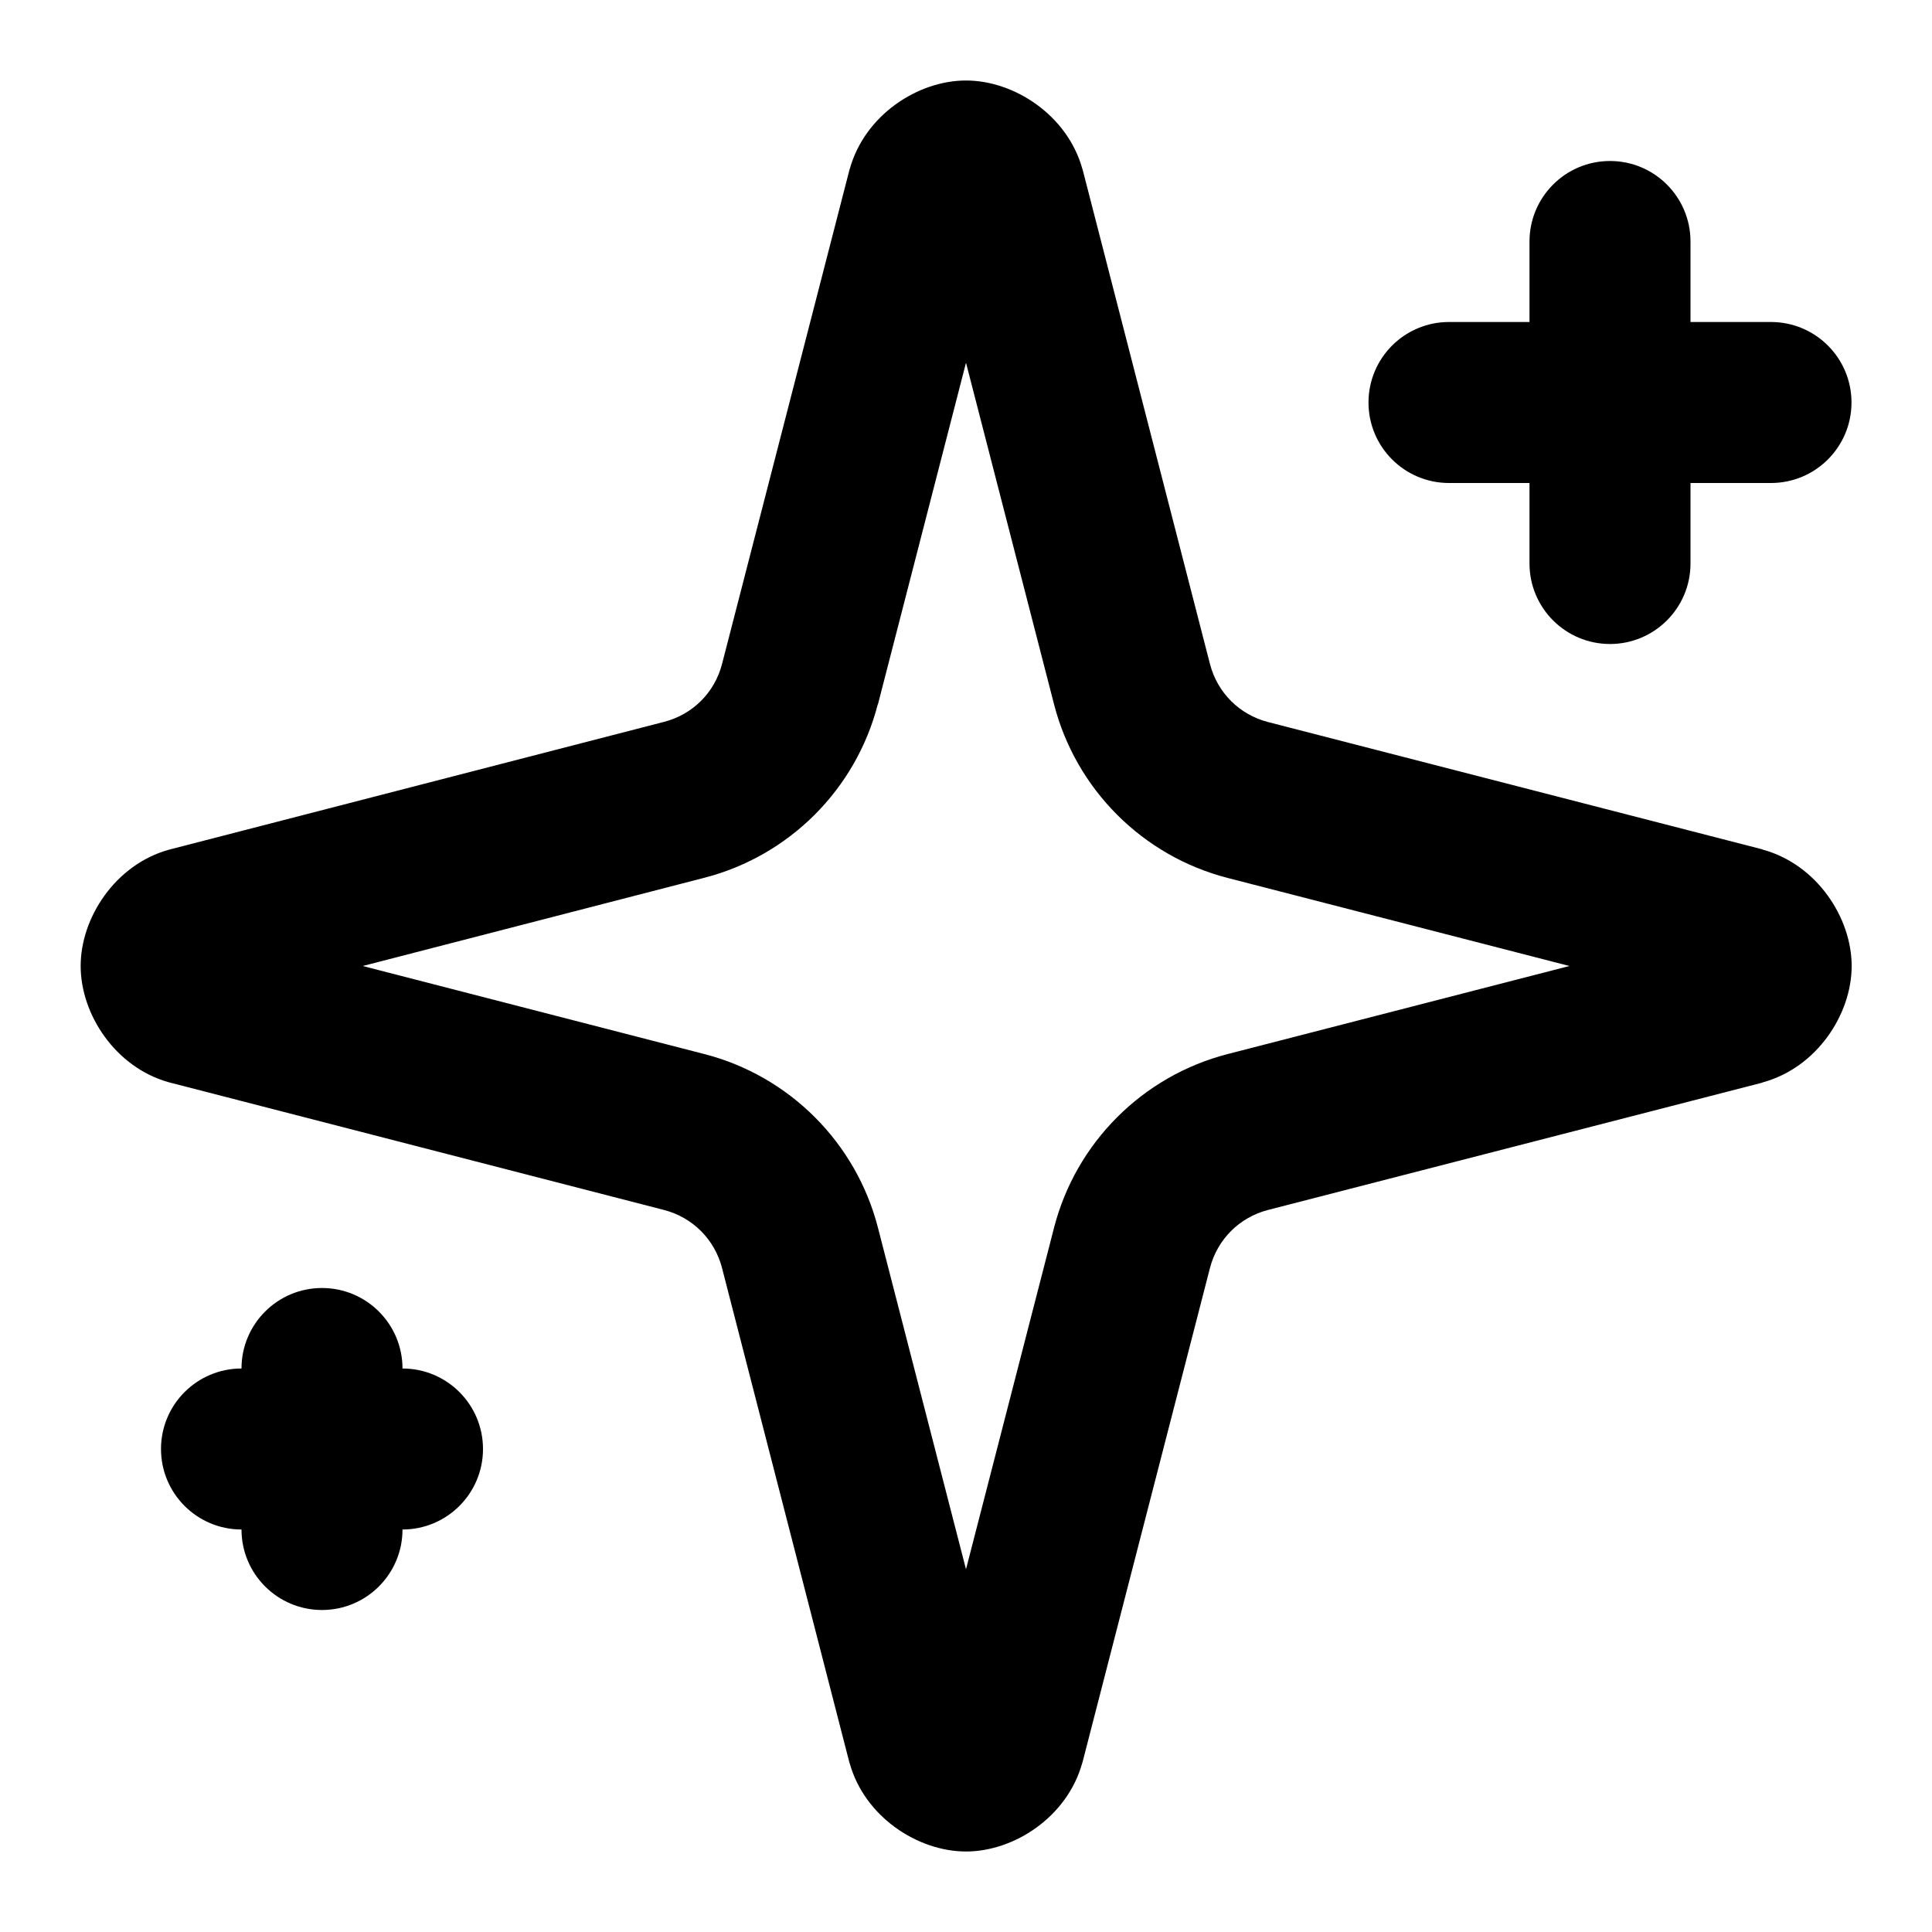
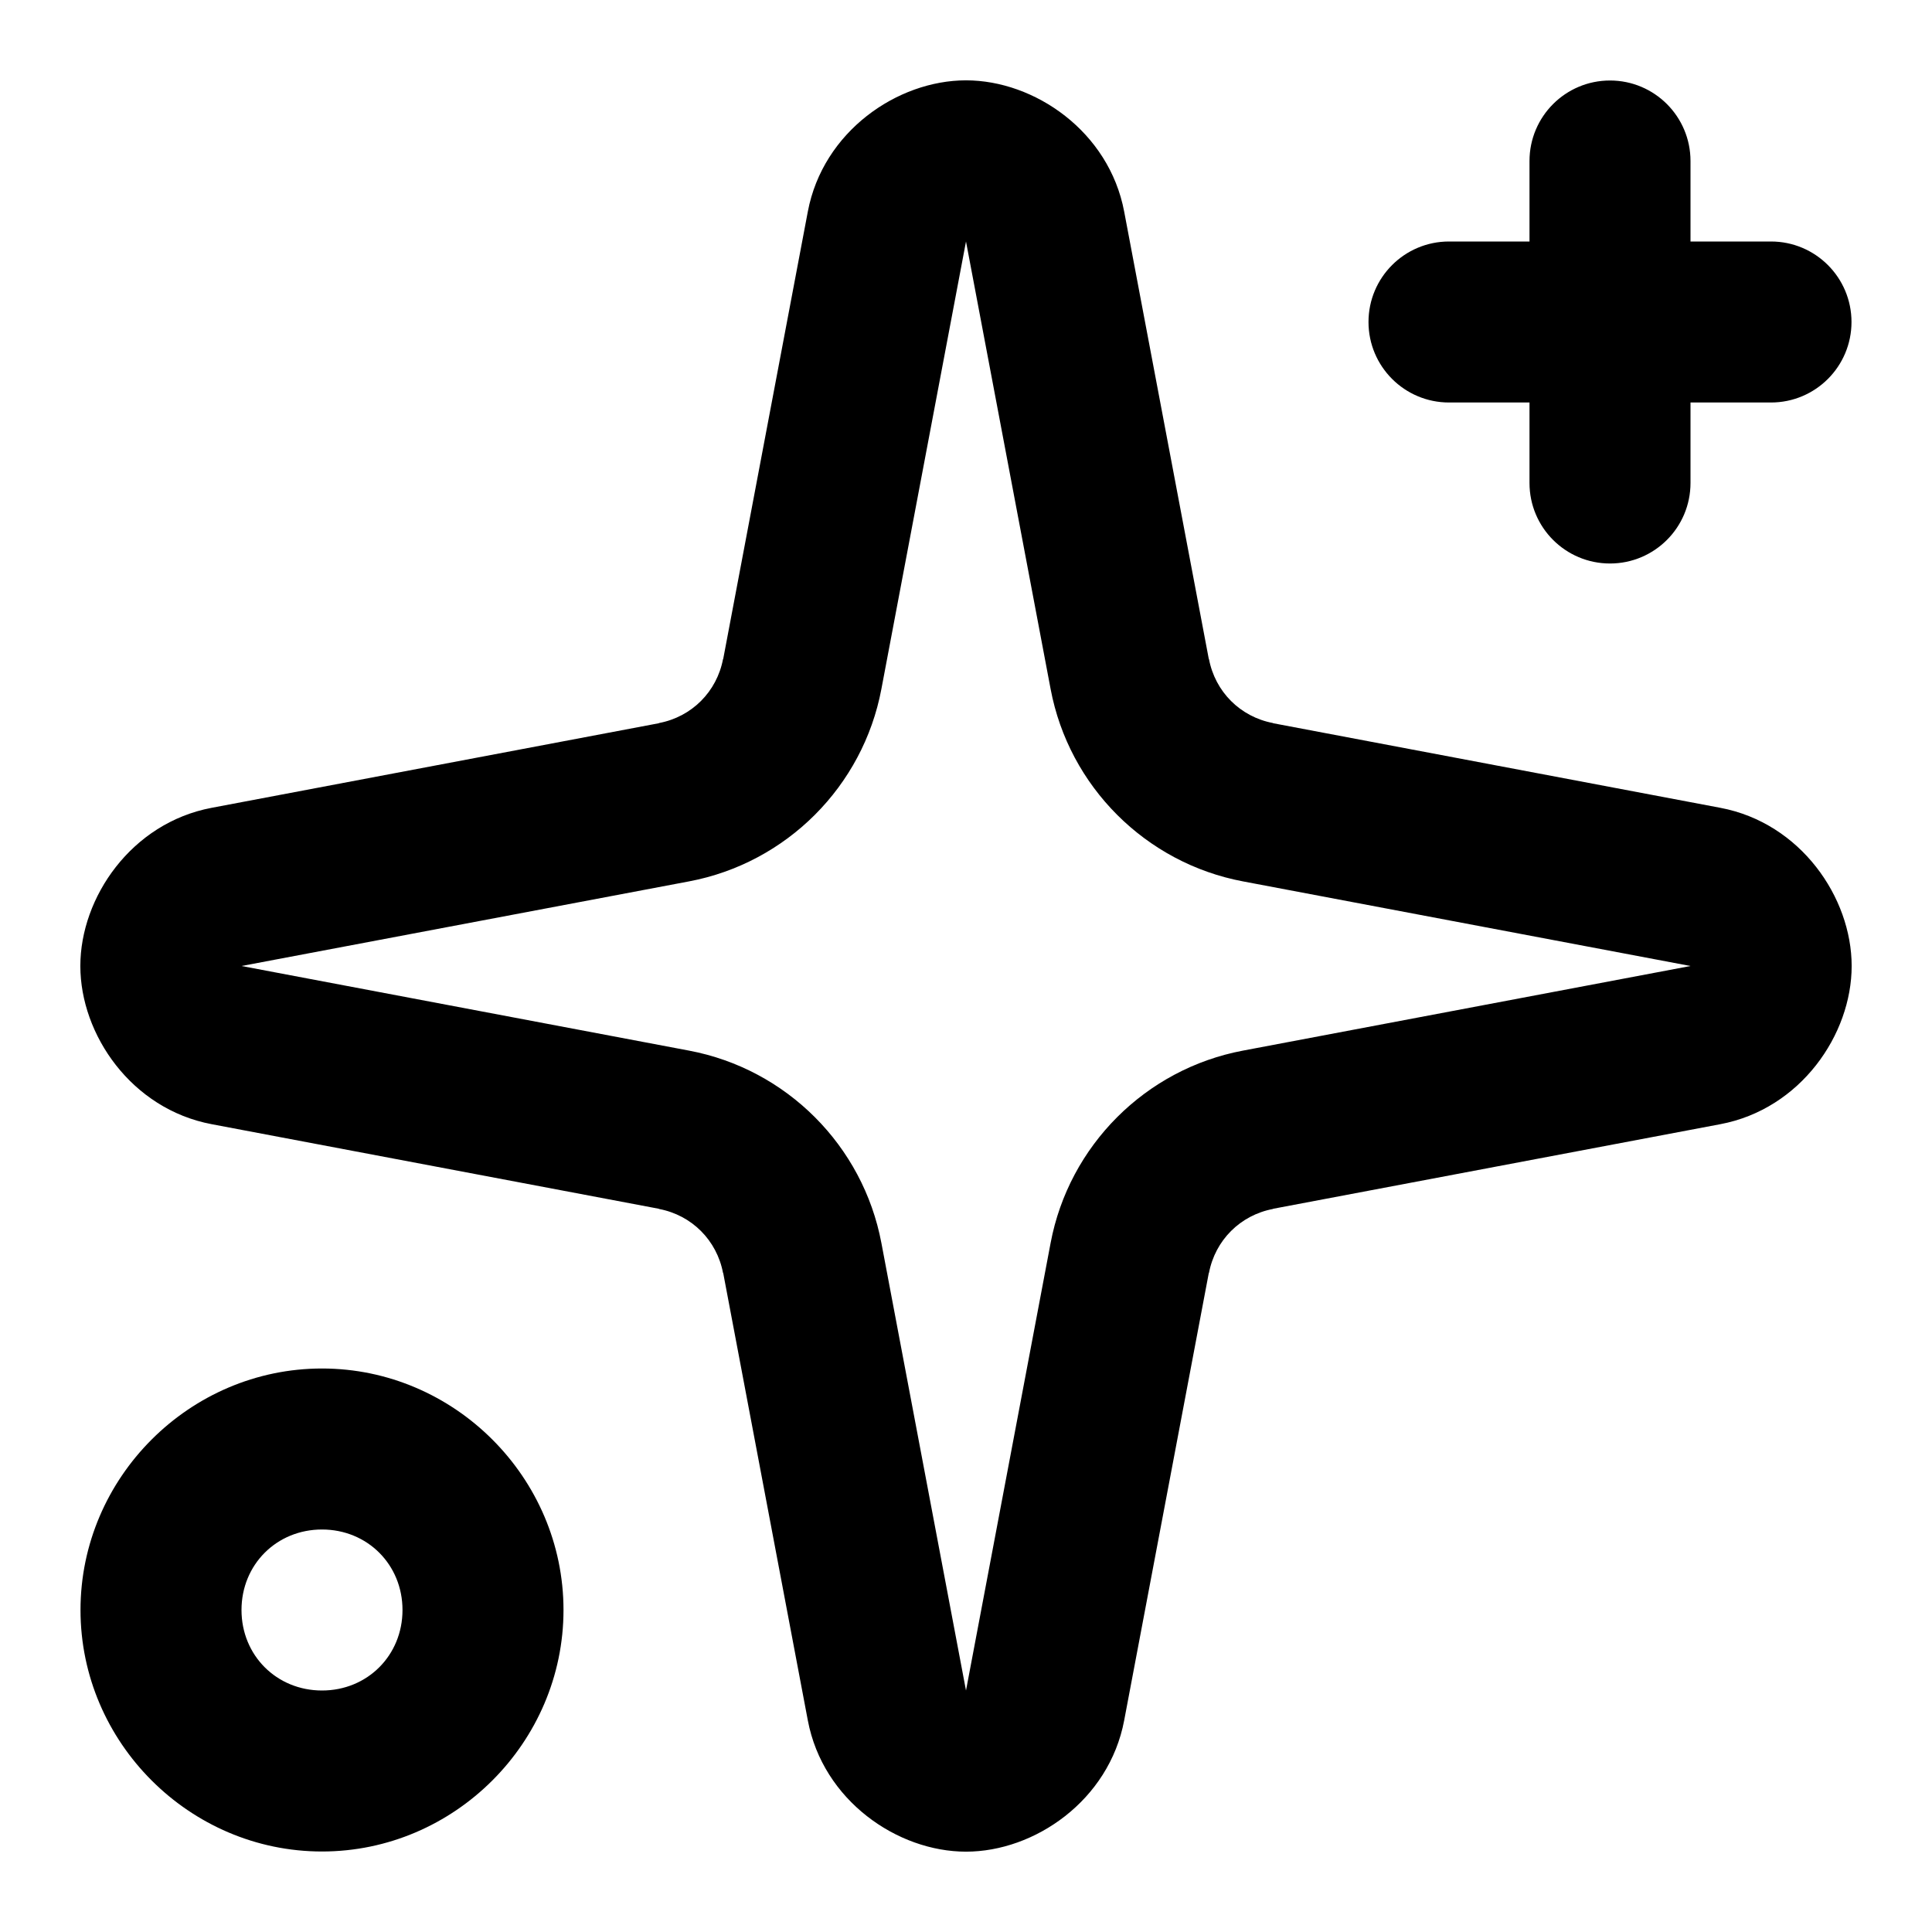
<svg xmlns="http://www.w3.org/2000/svg" width="24" height="24" viewBox="0 0 24 24" fill="currentColor" tags="stars,effect,filter,night,magic" categories="cursors,multimedia,gaming,weather">
-   <path d="M 12 1 C 11.401 1 10.743 1.43 10.557 2.096 A 1 1 0 0 0 10.551 2.115 L 8.969 8.25 C 8.877 8.604 8.604 8.876 8.25 8.967 L 2.115 10.551 A 1 1 0 0 0 2.092 10.557 C 1.429 10.745 1.002 11.402 1.002 12 C 1.002 12.598 1.429 13.255 2.092 13.443 A 1 1 0 0 0 2.115 13.449 L 8.25 15.031 C 8.604 15.123 8.877 15.396 8.969 15.75 L 10.549 21.885 A 1 1 0 0 0 10.555 21.904 C 10.741 22.57 11.401 23 12 23 C 12.599 23 13.257 22.57 13.443 21.904 A 1 1 0 0 0 13.449 21.885 L 15.031 15.75 C 15.123 15.396 15.396 15.123 15.75 15.031 L 21.885 13.451 A 1 1 0 0 0 21.9 13.445 C 22.569 13.261 23.002 12.601 23.002 12 C 23.002 11.399 22.569 10.739 21.9 10.555 A 1 1 0 0 0 21.885 10.549 L 15.75 8.969 C 15.396 8.877 15.123 8.604 15.031 8.25 L 13.451 2.115 A 1 1 0 0 0 13.445 2.096 C 13.259 1.43 12.599 1 12 1 z M 20 2 A 1 1 0 0 0 19 3 L 19 4 L 18 4 A 1 1 0 0 0 17 5 A 1 1 0 0 0 18 6 L 19 6 L 19 7 A 1 1 0 0 0 20 8 A 1 1 0 0 0 21 7 L 21 6 L 22 6 A 1 1 0 0 0 23 5 A 1 1 0 0 0 22 4 L 21 4 L 21 3 A 1 1 0 0 0 20 2 z M 12 4.506 L 13.094 8.75 C 13.366 9.806 14.194 10.634 15.25 10.906 L 19.496 12 L 15.25 13.094 C 14.194 13.366 13.366 14.194 13.094 15.25 L 12 19.494 L 10.906 15.25 C 10.634 14.194 9.806 13.366 8.75 13.094 L 4.506 12 L 8.75 10.904 C 9.805 10.632 10.632 9.805 10.904 8.75 A 1 1 0 0 0 10.906 8.75 L 12 4.506 z M 4 16 A 1 1 0 0 0 3 17 A 1 1 0 0 0 2 18 A 1 1 0 0 0 3 19 A 1 1 0 0 0 4 20 A 1 1 0 0 0 5 19 A 1 1 0 0 0 6 18 A 1 1 0 0 0 5 17 A 1 1 0 0 0 4 16 z " />
+   <path d="M 12 0.998 C 11.148 0.998 10.223 1.633 10.035 2.629 L 8.984 8.186 A 1 1 0 0 0 8.982 8.186 C 8.905 8.593 8.593 8.905 8.186 8.982 A 1 1 0 0 0 8.186 8.984 L 2.629 10.035 C 1.633 10.223 0.998 11.148 0.998 12 C 0.998 12.852 1.633 13.777 2.629 13.965 L 8.186 15.016 A 1 1 0 0 0 8.186 15.018 C 8.593 15.095 8.905 15.407 8.982 15.814 A 1 1 0 0 0 8.984 15.814 L 10.035 21.371 C 10.223 22.367 11.148 23.002 12 23.002 C 12.852 23.002 13.777 22.367 13.965 21.371 L 15.016 15.814 A 1 1 0 0 0 15.018 15.814 C 15.095 15.407 15.407 15.095 15.814 15.018 A 1 1 0 0 0 15.814 15.016 L 21.371 13.965 C 22.367 13.777 23.002 12.852 23.002 12 C 23.002 11.148 22.367 10.223 21.371 10.035 L 15.814 8.984 A 1 1 0 0 0 15.814 8.982 C 15.407 8.905 15.095 8.593 15.018 8.186 A 1 1 0 0 0 15.016 8.186 L 13.965 2.629 C 13.777 1.633 12.852 0.998 12 0.998 z M 20 1 A 1 1 0 0 0 19 2 L 19 3 L 18 3 A 1 1 0 0 0 17 4 A 1 1 0 0 0 18 5 L 19 5 L 19 6 A 1 1 0 0 0 20 7 A 1 1 0 0 0 21 6 L 21 5 L 22 5 A 1 1 0 0 0 23 4 A 1 1 0 0 0 22 3 L 21 3 L 21 2 A 1 1 0 0 0 20 1 z M 12 3 L 13.051 8.559 C 13.279 9.769 14.231 10.721 15.441 10.949 L 21 12 L 15.441 13.051 C 14.231 13.279 13.279 14.231 13.051 15.441 L 12 21 L 10.949 15.441 C 10.721 14.231 9.769 13.279 8.559 13.051 L 3 12 L 8.559 10.949 C 9.769 10.721 10.721 9.769 10.949 8.559 L 12 3 z M 4 17 C 2.355 17 1 18.355 1 20 C 1 21.645 2.355 23 4 23 C 5.645 23 7 21.645 7 20 C 7 18.355 5.645 17 4 17 z M 4 19 C 4.564 19 5 19.436 5 20 C 5 20.564 4.564 21 4 21 C 3.436 21 3 20.564 3 20 C 3 19.436 3.436 19 4 19 z " />
</svg>
